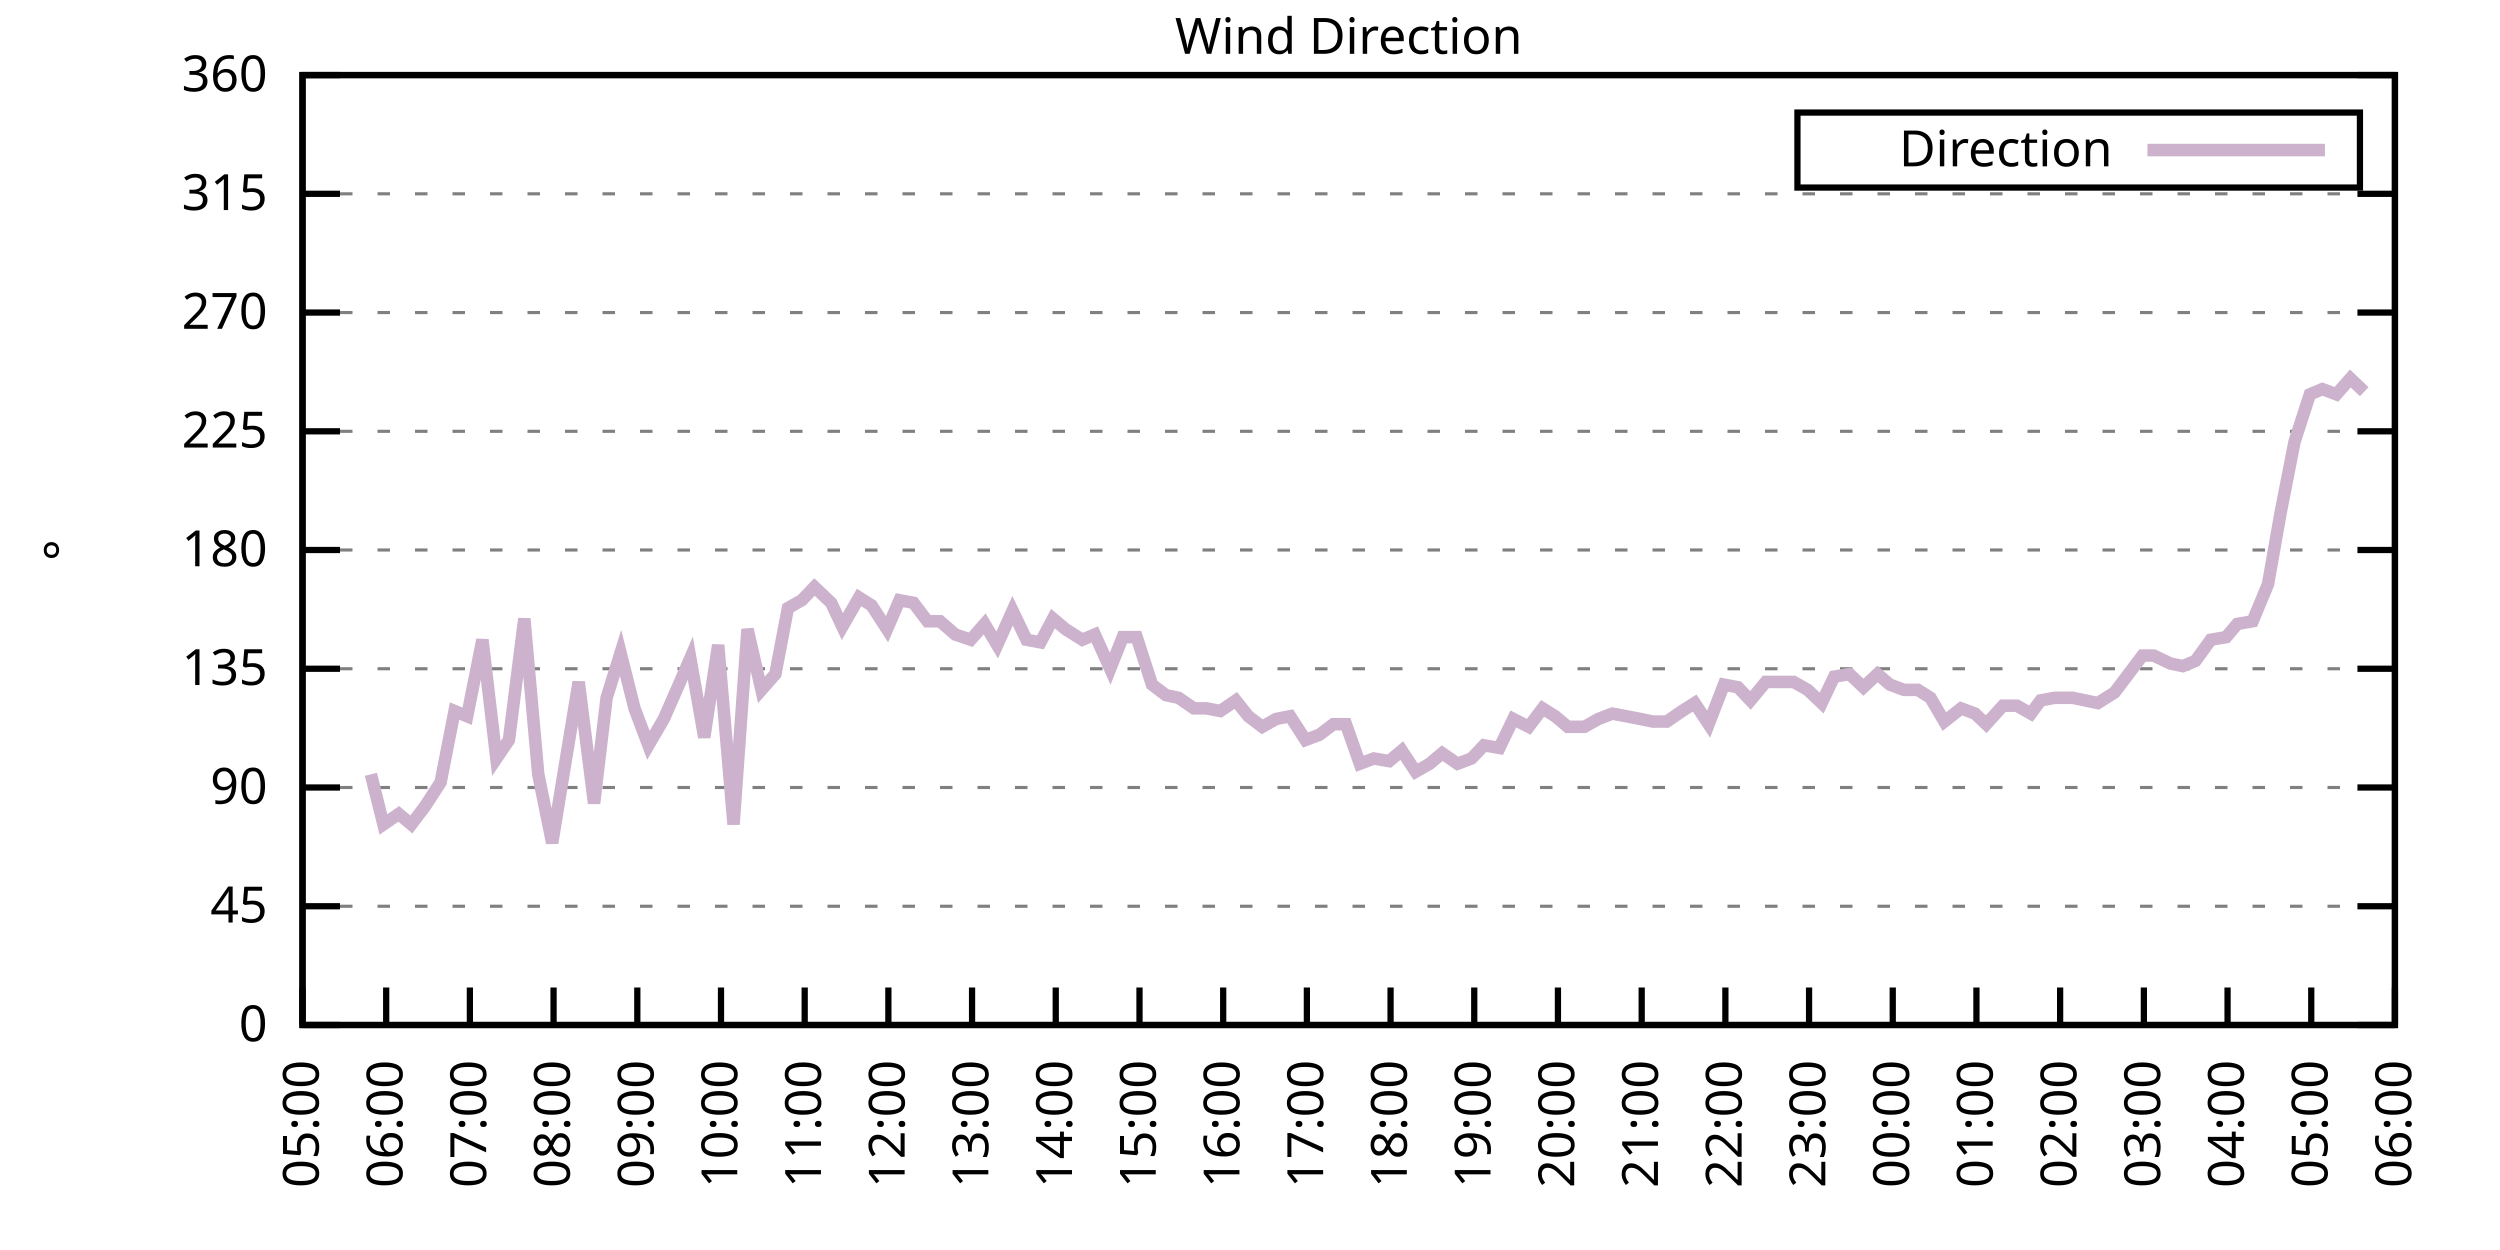
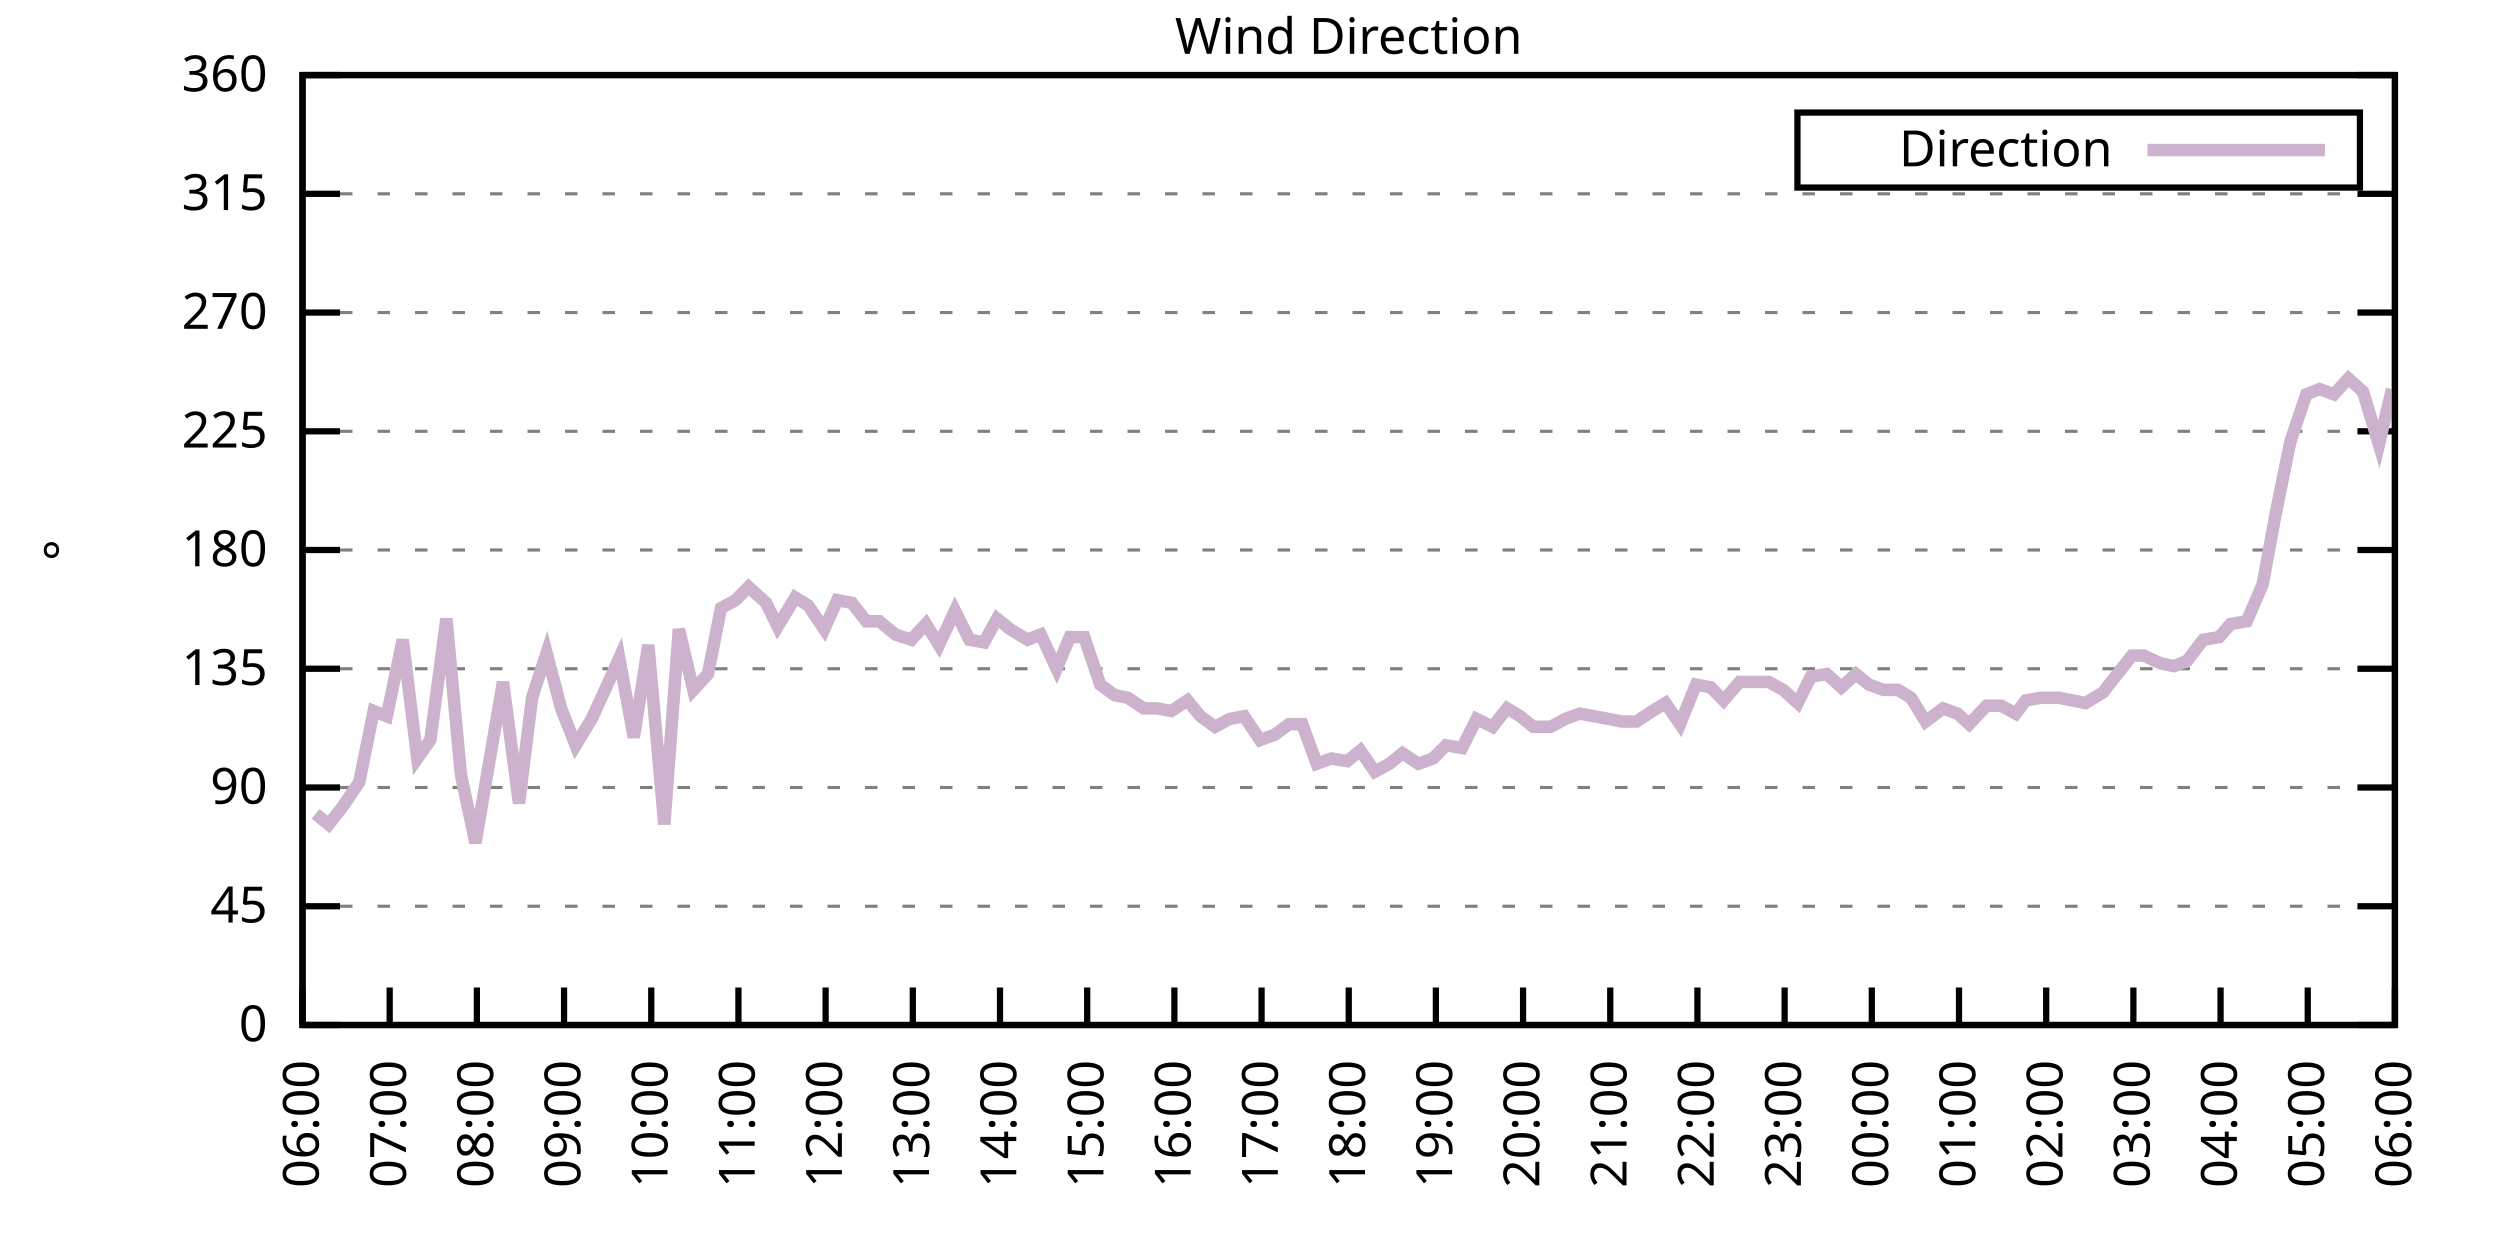
<svg xmlns="http://www.w3.org/2000/svg" xmlns:xlink="http://www.w3.org/1999/xlink" width="400" height="200" viewBox="0 0 400 200">
  <g id="gnuplot_canvas">
    <rect x="0" y="0" width="400" height="200" fill="none" />
    <defs>
      <circle id="gpDot" r="0.5" stroke-width="0.5" stroke="currentColor" />
      <path id="gpPt0" stroke-width="0.333" stroke="currentColor" d="M-1,0 h2 M0,-1 v2" />
      <path id="gpPt1" stroke-width="0.333" stroke="currentColor" d="M-1,-1 L1,1 M1,-1 L-1,1" />
      <path id="gpPt2" stroke-width="0.333" stroke="currentColor" d="M-1,0 L1,0 M0,-1 L0,1 M-1,-1 L1,1 M-1,1 L1,-1" />
      <rect id="gpPt3" stroke-width="0.333" stroke="currentColor" x="-1" y="-1" width="2" height="2" />
      <rect id="gpPt4" stroke-width="0.333" stroke="currentColor" fill="currentColor" x="-1" y="-1" width="2" height="2" />
      <circle id="gpPt5" stroke-width="0.333" stroke="currentColor" cx="0" cy="0" r="1" />
      <use xlink:href="#gpPt5" id="gpPt6" fill="currentColor" stroke="none" />
      <path id="gpPt7" stroke-width="0.333" stroke="currentColor" d="M0,-1.33 L-1.33,0.67 L1.33,0.67 z" />
      <use xlink:href="#gpPt7" id="gpPt8" fill="currentColor" stroke="none" />
      <use xlink:href="#gpPt7" id="gpPt9" stroke="currentColor" transform="rotate(180)" />
      <use xlink:href="#gpPt9" id="gpPt10" fill="currentColor" stroke="none" />
      <use xlink:href="#gpPt3" id="gpPt11" stroke="currentColor" transform="rotate(45)" />
      <use xlink:href="#gpPt11" id="gpPt12" fill="currentColor" stroke="none" />
      <path id="gpPt13" stroke-width="0.333" stroke="currentColor" d="M0,1.330 L1.265,0.411 L0.782,-1.067 L-0.782,-1.076 L-1.265,0.411 z" />
      <use xlink:href="#gpPt13" id="gpPt14" fill="currentColor" stroke="none" />
      <filter id="textbox" filterUnits="objectBoundingBox" x="0" y="0" height="1" width="1">
        <feFlood flood-color="white" flood-opacity="1" result="bgnd" />
        <feComposite in="SourceGraphic" in2="bgnd" operator="atop" />
      </filter>
      <filter id="greybox" filterUnits="objectBoundingBox" x="0" y="0" height="1" width="1">
        <feFlood flood-color="lightgrey" flood-opacity="1" result="grey" />
        <feComposite in="SourceGraphic" in2="grey" operator="atop" />
      </filter>
    </defs>
    <g fill="none" color="white" stroke="currentColor" stroke-width="1.00" stroke-linecap="butt" stroke-linejoin="miter">
</g>
    <g fill="none" color="black" stroke="currentColor" stroke-width="1.00" stroke-linecap="butt" stroke-linejoin="miter">
      <g stroke="none" shape-rendering="crispEdges">
        <polygon fill="rgb(255, 255, 255)" points="48.40,164.00 383.18,164.00 383.18,12.02 48.40,12.02 " />
      </g>
    </g>
    <g fill="none" color="black" stroke="currentColor" stroke-width="1.00" stroke-linecap="butt" stroke-linejoin="miter">
</g>
    <g fill="none" color="black" stroke="black" stroke-width="0.50" stroke-linecap="butt" stroke-linejoin="miter">
</g>
    <g fill="none" color="gray" stroke="currentColor" stroke-width="0.50" stroke-linecap="butt" stroke-linejoin="miter">
      <path stroke="gray" stroke-dasharray="2,4" class="gridline" d="M48.40,164.00 L383.19,164.00  " />
    </g>
    <g fill="none" color="gray" stroke="gray" stroke-width="1.00" stroke-linecap="butt" stroke-linejoin="miter">
</g>
    <g fill="none" color="black" stroke="currentColor" stroke-width="1.00" stroke-linecap="butt" stroke-linejoin="miter">
      <path stroke="black" d="M48.40,164.00 L54.40,164.00 M383.19,164.00 L377.19,164.00  " />
      <g transform="translate(42.80,166.60)" stroke="none" fill="black" font-family="Sans" font-size="8.00" text-anchor="end">
        <text>
          <tspan font-family="Sans"> 0</tspan>
        </text>
      </g>
    </g>
    <g fill="none" color="black" stroke="currentColor" stroke-width="1.00" stroke-linecap="butt" stroke-linejoin="miter">
</g>
    <g fill="none" color="black" stroke="black" stroke-width="0.50" stroke-linecap="butt" stroke-linejoin="miter">
</g>
    <g fill="none" color="gray" stroke="currentColor" stroke-width="0.50" stroke-linecap="butt" stroke-linejoin="miter">
      <path stroke="gray" stroke-dasharray="2,4" class="gridline" d="M48.40,145.00 L383.19,145.00  " />
    </g>
    <g fill="none" color="gray" stroke="gray" stroke-width="1.00" stroke-linecap="butt" stroke-linejoin="miter">
</g>
    <g fill="none" color="black" stroke="currentColor" stroke-width="1.00" stroke-linecap="butt" stroke-linejoin="miter">
      <path stroke="black" d="M48.40,145.00 L54.40,145.00 M383.19,145.00 L377.19,145.00  " />
      <g transform="translate(42.80,147.60)" stroke="none" fill="black" font-family="Sans" font-size="8.00" text-anchor="end">
        <text>
          <tspan font-family="Sans"> 45</tspan>
        </text>
      </g>
    </g>
    <g fill="none" color="black" stroke="currentColor" stroke-width="1.00" stroke-linecap="butt" stroke-linejoin="miter">
</g>
    <g fill="none" color="black" stroke="black" stroke-width="0.50" stroke-linecap="butt" stroke-linejoin="miter">
</g>
    <g fill="none" color="gray" stroke="currentColor" stroke-width="0.50" stroke-linecap="butt" stroke-linejoin="miter">
      <path stroke="gray" stroke-dasharray="2,4" class="gridline" d="M48.40,126.00 L383.19,126.00  " />
    </g>
    <g fill="none" color="gray" stroke="gray" stroke-width="1.00" stroke-linecap="butt" stroke-linejoin="miter">
</g>
    <g fill="none" color="black" stroke="currentColor" stroke-width="1.00" stroke-linecap="butt" stroke-linejoin="miter">
      <path stroke="black" d="M48.40,126.00 L54.40,126.00 M383.19,126.00 L377.19,126.00  " />
      <g transform="translate(42.80,128.60)" stroke="none" fill="black" font-family="Sans" font-size="8.00" text-anchor="end">
        <text>
          <tspan font-family="Sans"> 90</tspan>
        </text>
      </g>
    </g>
    <g fill="none" color="black" stroke="currentColor" stroke-width="1.00" stroke-linecap="butt" stroke-linejoin="miter">
</g>
    <g fill="none" color="black" stroke="black" stroke-width="0.50" stroke-linecap="butt" stroke-linejoin="miter">
</g>
    <g fill="none" color="gray" stroke="currentColor" stroke-width="0.50" stroke-linecap="butt" stroke-linejoin="miter">
      <path stroke="gray" stroke-dasharray="2,4" class="gridline" d="M48.40,107.00 L383.19,107.00  " />
    </g>
    <g fill="none" color="gray" stroke="gray" stroke-width="1.00" stroke-linecap="butt" stroke-linejoin="miter">
</g>
    <g fill="none" color="black" stroke="currentColor" stroke-width="1.00" stroke-linecap="butt" stroke-linejoin="miter">
      <path stroke="black" d="M48.40,107.00 L54.40,107.00 M383.19,107.00 L377.19,107.00  " />
      <g transform="translate(42.80,109.60)" stroke="none" fill="black" font-family="Sans" font-size="8.00" text-anchor="end">
        <text>
          <tspan font-family="Sans"> 135</tspan>
        </text>
      </g>
    </g>
    <g fill="none" color="black" stroke="currentColor" stroke-width="1.00" stroke-linecap="butt" stroke-linejoin="miter">
</g>
    <g fill="none" color="black" stroke="black" stroke-width="0.50" stroke-linecap="butt" stroke-linejoin="miter">
</g>
    <g fill="none" color="gray" stroke="currentColor" stroke-width="0.50" stroke-linecap="butt" stroke-linejoin="miter">
      <path stroke="gray" stroke-dasharray="2,4" class="gridline" d="M48.40,88.00 L383.19,88.00  " />
    </g>
    <g fill="none" color="gray" stroke="gray" stroke-width="1.00" stroke-linecap="butt" stroke-linejoin="miter">
</g>
    <g fill="none" color="black" stroke="currentColor" stroke-width="1.00" stroke-linecap="butt" stroke-linejoin="miter">
      <path stroke="black" d="M48.40,88.00 L54.40,88.00 M383.19,88.00 L377.19,88.00  " />
      <g transform="translate(42.80,90.60)" stroke="none" fill="black" font-family="Sans" font-size="8.00" text-anchor="end">
        <text>
          <tspan font-family="Sans"> 180</tspan>
        </text>
      </g>
    </g>
    <g fill="none" color="black" stroke="currentColor" stroke-width="1.00" stroke-linecap="butt" stroke-linejoin="miter">
</g>
    <g fill="none" color="black" stroke="black" stroke-width="0.50" stroke-linecap="butt" stroke-linejoin="miter">
</g>
    <g fill="none" color="gray" stroke="currentColor" stroke-width="0.50" stroke-linecap="butt" stroke-linejoin="miter">
      <path stroke="gray" stroke-dasharray="2,4" class="gridline" d="M48.40,69.01 L383.19,69.01  " />
    </g>
    <g fill="none" color="gray" stroke="gray" stroke-width="1.00" stroke-linecap="butt" stroke-linejoin="miter">
</g>
    <g fill="none" color="black" stroke="currentColor" stroke-width="1.00" stroke-linecap="butt" stroke-linejoin="miter">
      <path stroke="black" d="M48.40,69.01 L54.40,69.01 M383.19,69.01 L377.19,69.01  " />
      <g transform="translate(42.80,71.61)" stroke="none" fill="black" font-family="Sans" font-size="8.00" text-anchor="end">
        <text>
          <tspan font-family="Sans"> 225</tspan>
        </text>
      </g>
    </g>
    <g fill="none" color="black" stroke="currentColor" stroke-width="1.00" stroke-linecap="butt" stroke-linejoin="miter">
</g>
    <g fill="none" color="black" stroke="black" stroke-width="0.50" stroke-linecap="butt" stroke-linejoin="miter">
</g>
    <g fill="none" color="gray" stroke="currentColor" stroke-width="0.50" stroke-linecap="butt" stroke-linejoin="miter">
      <path stroke="gray" stroke-dasharray="2,4" class="gridline" d="M48.40,50.01 L383.19,50.01  " />
    </g>
    <g fill="none" color="gray" stroke="gray" stroke-width="1.00" stroke-linecap="butt" stroke-linejoin="miter">
</g>
    <g fill="none" color="black" stroke="currentColor" stroke-width="1.00" stroke-linecap="butt" stroke-linejoin="miter">
      <path stroke="black" d="M48.40,50.01 L54.40,50.01 M383.19,50.01 L377.19,50.01  " />
      <g transform="translate(42.80,52.61)" stroke="none" fill="black" font-family="Sans" font-size="8.00" text-anchor="end">
        <text>
          <tspan font-family="Sans"> 270</tspan>
        </text>
      </g>
    </g>
    <g fill="none" color="black" stroke="currentColor" stroke-width="1.00" stroke-linecap="butt" stroke-linejoin="miter">
</g>
    <g fill="none" color="black" stroke="black" stroke-width="0.50" stroke-linecap="butt" stroke-linejoin="miter">
</g>
    <g fill="none" color="gray" stroke="currentColor" stroke-width="0.50" stroke-linecap="butt" stroke-linejoin="miter">
      <path stroke="gray" stroke-dasharray="2,4" class="gridline" d="M48.40,31.01 L383.19,31.01  " />
    </g>
    <g fill="none" color="gray" stroke="gray" stroke-width="1.00" stroke-linecap="butt" stroke-linejoin="miter">
</g>
    <g fill="none" color="black" stroke="currentColor" stroke-width="1.00" stroke-linecap="butt" stroke-linejoin="miter">
      <path stroke="black" d="M48.40,31.01 L54.40,31.01 M383.19,31.01 L377.19,31.01  " />
      <g transform="translate(42.80,33.61)" stroke="none" fill="black" font-family="Sans" font-size="8.00" text-anchor="end">
        <text>
          <tspan font-family="Sans"> 315</tspan>
        </text>
      </g>
    </g>
    <g fill="none" color="black" stroke="currentColor" stroke-width="1.00" stroke-linecap="butt" stroke-linejoin="miter">
</g>
    <g fill="none" color="black" stroke="black" stroke-width="0.50" stroke-linecap="butt" stroke-linejoin="miter">
</g>
    <g fill="none" color="gray" stroke="currentColor" stroke-width="0.50" stroke-linecap="butt" stroke-linejoin="miter">
      <path stroke="gray" stroke-dasharray="2,4" class="gridline" d="M48.40,12.01 L383.19,12.01  " />
    </g>
    <g fill="none" color="gray" stroke="gray" stroke-width="1.00" stroke-linecap="butt" stroke-linejoin="miter">
</g>
    <g fill="none" color="black" stroke="currentColor" stroke-width="1.00" stroke-linecap="butt" stroke-linejoin="miter">
      <path stroke="black" d="M48.40,12.01 L54.40,12.01 M383.19,12.01 L377.19,12.01  " />
      <g transform="translate(42.80,14.61)" stroke="none" fill="black" font-family="Sans" font-size="8.00" text-anchor="end">
        <text>
          <tspan font-family="Sans"> 360</tspan>
        </text>
      </g>
    </g>
    <g fill="none" color="black" stroke="currentColor" stroke-width="1.00" stroke-linecap="butt" stroke-linejoin="miter">
      <path stroke="black" d="M48.40,164.00 L48.40,158.00  " />
      <g transform="translate(51.00,169.60) rotate(270.00)" stroke="none" fill="black" font-family="Sans" font-size="8.00" text-anchor="end">
        <text>
-           <tspan font-family="Sans">05:00</tspan>
-         </text>
-       </g>
-     </g>
-     <g fill="none" color="black" stroke="currentColor" stroke-width="1.00" stroke-linecap="butt" stroke-linejoin="miter">
-       <path stroke="black" d="M61.79,164.00 L61.79,158.00  " />
-       <g transform="translate(64.39,169.60) rotate(270.00)" stroke="none" fill="black" font-family="Sans" font-size="8.00" text-anchor="end">
-         <text>
          <tspan font-family="Sans">06:00</tspan>
        </text>
      </g>
    </g>
    <g fill="none" color="black" stroke="currentColor" stroke-width="1.00" stroke-linecap="butt" stroke-linejoin="miter">
-       <path stroke="black" d="M75.18,164.00 L75.18,158.00  " />
-       <g transform="translate(77.78,169.60) rotate(270.00)" stroke="none" fill="black" font-family="Sans" font-size="8.00" text-anchor="end">
+       <path stroke="black" d="M62.35,164.00 L62.35,158.00  " />
+       <g transform="translate(64.95,169.60) rotate(270.00)" stroke="none" fill="black" font-family="Sans" font-size="8.00" text-anchor="end">
        <text>
          <tspan font-family="Sans">07:00</tspan>
        </text>
      </g>
    </g>
    <g fill="none" color="black" stroke="currentColor" stroke-width="1.00" stroke-linecap="butt" stroke-linejoin="miter">
-       <path stroke="black" d="M88.57,164.00 L88.57,158.00  " />
-       <g transform="translate(91.17,169.60) rotate(270.00)" stroke="none" fill="black" font-family="Sans" font-size="8.00" text-anchor="end">
+       <path stroke="black" d="M76.30,164.00 L76.30,158.00  " />
+       <g transform="translate(78.90,169.60) rotate(270.00)" stroke="none" fill="black" font-family="Sans" font-size="8.00" text-anchor="end">
        <text>
          <tspan font-family="Sans">08:00</tspan>
        </text>
      </g>
    </g>
    <g fill="none" color="black" stroke="currentColor" stroke-width="1.00" stroke-linecap="butt" stroke-linejoin="miter">
-       <path stroke="black" d="M101.97,164.00 L101.97,158.00  " />
-       <g transform="translate(104.57,169.60) rotate(270.00)" stroke="none" fill="black" font-family="Sans" font-size="8.00" text-anchor="end">
+       <path stroke="black" d="M90.25,164.00 L90.25,158.00  " />
+       <g transform="translate(92.85,169.60) rotate(270.00)" stroke="none" fill="black" font-family="Sans" font-size="8.00" text-anchor="end">
        <text>
          <tspan font-family="Sans">09:00</tspan>
        </text>
      </g>
    </g>
    <g fill="none" color="black" stroke="currentColor" stroke-width="1.00" stroke-linecap="butt" stroke-linejoin="miter">
-       <path stroke="black" d="M115.36,164.00 L115.36,158.00  " />
-       <g transform="translate(117.96,169.60) rotate(270.00)" stroke="none" fill="black" font-family="Sans" font-size="8.00" text-anchor="end">
+       <path stroke="black" d="M104.20,164.00 L104.20,158.00  " />
+       <g transform="translate(106.80,169.60) rotate(270.00)" stroke="none" fill="black" font-family="Sans" font-size="8.00" text-anchor="end">
        <text>
          <tspan font-family="Sans">10:00</tspan>
        </text>
      </g>
    </g>
    <g fill="none" color="black" stroke="currentColor" stroke-width="1.00" stroke-linecap="butt" stroke-linejoin="miter">
-       <path stroke="black" d="M128.75,164.00 L128.75,158.00  " />
-       <g transform="translate(131.35,169.60) rotate(270.00)" stroke="none" fill="black" font-family="Sans" font-size="8.00" text-anchor="end">
+       <path stroke="black" d="M118.15,164.00 L118.15,158.00  " />
+       <g transform="translate(120.75,169.60) rotate(270.00)" stroke="none" fill="black" font-family="Sans" font-size="8.00" text-anchor="end">
        <text>
          <tspan font-family="Sans">11:00</tspan>
        </text>
      </g>
    </g>
    <g fill="none" color="black" stroke="currentColor" stroke-width="1.00" stroke-linecap="butt" stroke-linejoin="miter">
-       <path stroke="black" d="M142.14,164.00 L142.14,158.00  " />
-       <g transform="translate(144.74,169.60) rotate(270.00)" stroke="none" fill="black" font-family="Sans" font-size="8.00" text-anchor="end">
+       <path stroke="black" d="M132.10,164.00 L132.10,158.00  " />
+       <g transform="translate(134.70,169.60) rotate(270.00)" stroke="none" fill="black" font-family="Sans" font-size="8.00" text-anchor="end">
        <text>
          <tspan font-family="Sans">12:00</tspan>
        </text>
      </g>
    </g>
    <g fill="none" color="black" stroke="currentColor" stroke-width="1.00" stroke-linecap="butt" stroke-linejoin="miter">
-       <path stroke="black" d="M155.53,164.00 L155.53,158.00  " />
-       <g transform="translate(158.13,169.60) rotate(270.00)" stroke="none" fill="black" font-family="Sans" font-size="8.00" text-anchor="end">
+       <path stroke="black" d="M146.05,164.00 L146.05,158.00  " />
+       <g transform="translate(148.65,169.60) rotate(270.00)" stroke="none" fill="black" font-family="Sans" font-size="8.00" text-anchor="end">
        <text>
          <tspan font-family="Sans">13:00</tspan>
        </text>
      </g>
    </g>
    <g fill="none" color="black" stroke="currentColor" stroke-width="1.00" stroke-linecap="butt" stroke-linejoin="miter">
-       <path stroke="black" d="M168.92,164.00 L168.92,158.00  " />
-       <g transform="translate(171.52,169.60) rotate(270.00)" stroke="none" fill="black" font-family="Sans" font-size="8.00" text-anchor="end">
+       <path stroke="black" d="M160.00,164.00 L160.00,158.00  " />
+       <g transform="translate(162.60,169.60) rotate(270.00)" stroke="none" fill="black" font-family="Sans" font-size="8.00" text-anchor="end">
        <text>
          <tspan font-family="Sans">14:00</tspan>
        </text>
      </g>
    </g>
    <g fill="none" color="black" stroke="currentColor" stroke-width="1.00" stroke-linecap="butt" stroke-linejoin="miter">
-       <path stroke="black" d="M182.32,164.00 L182.32,158.00  " />
-       <g transform="translate(184.92,169.60) rotate(270.00)" stroke="none" fill="black" font-family="Sans" font-size="8.00" text-anchor="end">
+       <path stroke="black" d="M173.95,164.00 L173.95,158.00  " />
+       <g transform="translate(176.55,169.60) rotate(270.00)" stroke="none" fill="black" font-family="Sans" font-size="8.00" text-anchor="end">
        <text>
          <tspan font-family="Sans">15:00</tspan>
        </text>
      </g>
    </g>
    <g fill="none" color="black" stroke="currentColor" stroke-width="1.00" stroke-linecap="butt" stroke-linejoin="miter">
-       <path stroke="black" d="M195.71,164.00 L195.71,158.00  " />
-       <g transform="translate(198.31,169.60) rotate(270.00)" stroke="none" fill="black" font-family="Sans" font-size="8.00" text-anchor="end">
+       <path stroke="black" d="M187.90,164.00 L187.90,158.00  " />
+       <g transform="translate(190.50,169.60) rotate(270.00)" stroke="none" fill="black" font-family="Sans" font-size="8.00" text-anchor="end">
        <text>
          <tspan font-family="Sans">16:00</tspan>
        </text>
      </g>
    </g>
    <g fill="none" color="black" stroke="currentColor" stroke-width="1.00" stroke-linecap="butt" stroke-linejoin="miter">
-       <path stroke="black" d="M209.10,164.00 L209.10,158.00  " />
-       <g transform="translate(211.70,169.60) rotate(270.00)" stroke="none" fill="black" font-family="Sans" font-size="8.00" text-anchor="end">
+       <path stroke="black" d="M201.85,164.00 L201.85,158.00  " />
+       <g transform="translate(204.45,169.60) rotate(270.00)" stroke="none" fill="black" font-family="Sans" font-size="8.00" text-anchor="end">
        <text>
          <tspan font-family="Sans">17:00</tspan>
        </text>
      </g>
    </g>
    <g fill="none" color="black" stroke="currentColor" stroke-width="1.00" stroke-linecap="butt" stroke-linejoin="miter">
-       <path stroke="black" d="M222.49,164.00 L222.49,158.00  " />
-       <g transform="translate(225.09,169.60) rotate(270.00)" stroke="none" fill="black" font-family="Sans" font-size="8.00" text-anchor="end">
+       <path stroke="black" d="M215.80,164.00 L215.80,158.00  " />
+       <g transform="translate(218.40,169.60) rotate(270.00)" stroke="none" fill="black" font-family="Sans" font-size="8.00" text-anchor="end">
        <text>
          <tspan font-family="Sans">18:00</tspan>
        </text>
      </g>
    </g>
    <g fill="none" color="black" stroke="currentColor" stroke-width="1.00" stroke-linecap="butt" stroke-linejoin="miter">
-       <path stroke="black" d="M235.88,164.00 L235.88,158.00  " />
-       <g transform="translate(238.48,169.60) rotate(270.00)" stroke="none" fill="black" font-family="Sans" font-size="8.00" text-anchor="end">
+       <path stroke="black" d="M229.74,164.00 L229.74,158.00  " />
+       <g transform="translate(232.34,169.60) rotate(270.00)" stroke="none" fill="black" font-family="Sans" font-size="8.00" text-anchor="end">
        <text>
          <tspan font-family="Sans">19:00</tspan>
        </text>
      </g>
    </g>
    <g fill="none" color="black" stroke="currentColor" stroke-width="1.00" stroke-linecap="butt" stroke-linejoin="miter">
-       <path stroke="black" d="M249.27,164.00 L249.27,158.00  " />
-       <g transform="translate(251.87,169.60) rotate(270.00)" stroke="none" fill="black" font-family="Sans" font-size="8.00" text-anchor="end">
+       <path stroke="black" d="M243.69,164.00 L243.69,158.00  " />
+       <g transform="translate(246.29,169.60) rotate(270.00)" stroke="none" fill="black" font-family="Sans" font-size="8.00" text-anchor="end">
        <text>
          <tspan font-family="Sans">20:00</tspan>
        </text>
      </g>
    </g>
    <g fill="none" color="black" stroke="currentColor" stroke-width="1.00" stroke-linecap="butt" stroke-linejoin="miter">
-       <path stroke="black" d="M262.67,164.00 L262.67,158.00  " />
-       <g transform="translate(265.27,169.60) rotate(270.00)" stroke="none" fill="black" font-family="Sans" font-size="8.00" text-anchor="end">
+       <path stroke="black" d="M257.64,164.00 L257.64,158.00  " />
+       <g transform="translate(260.24,169.60) rotate(270.00)" stroke="none" fill="black" font-family="Sans" font-size="8.00" text-anchor="end">
        <text>
          <tspan font-family="Sans">21:00</tspan>
        </text>
      </g>
    </g>
    <g fill="none" color="black" stroke="currentColor" stroke-width="1.00" stroke-linecap="butt" stroke-linejoin="miter">
-       <path stroke="black" d="M276.06,164.00 L276.06,158.00  " />
-       <g transform="translate(278.66,169.60) rotate(270.00)" stroke="none" fill="black" font-family="Sans" font-size="8.00" text-anchor="end">
+       <path stroke="black" d="M271.59,164.00 L271.59,158.00  " />
+       <g transform="translate(274.19,169.60) rotate(270.00)" stroke="none" fill="black" font-family="Sans" font-size="8.00" text-anchor="end">
        <text>
          <tspan font-family="Sans">22:00</tspan>
        </text>
      </g>
    </g>
    <g fill="none" color="black" stroke="currentColor" stroke-width="1.00" stroke-linecap="butt" stroke-linejoin="miter">
-       <path stroke="black" d="M289.45,164.00 L289.45,158.00  " />
-       <g transform="translate(292.05,169.60) rotate(270.00)" stroke="none" fill="black" font-family="Sans" font-size="8.00" text-anchor="end">
+       <path stroke="black" d="M285.54,164.00 L285.54,158.00  " />
+       <g transform="translate(288.14,169.60) rotate(270.00)" stroke="none" fill="black" font-family="Sans" font-size="8.00" text-anchor="end">
        <text>
          <tspan font-family="Sans">23:00</tspan>
        </text>
      </g>
    </g>
    <g fill="none" color="black" stroke="currentColor" stroke-width="1.00" stroke-linecap="butt" stroke-linejoin="miter">
-       <path stroke="black" d="M302.84,164.00 L302.84,158.00  " />
-       <g transform="translate(305.44,169.60) rotate(270.00)" stroke="none" fill="black" font-family="Sans" font-size="8.00" text-anchor="end">
+       <path stroke="black" d="M299.49,164.00 L299.49,158.00  " />
+       <g transform="translate(302.09,169.60) rotate(270.00)" stroke="none" fill="black" font-family="Sans" font-size="8.00" text-anchor="end">
        <text>
          <tspan font-family="Sans">00:00</tspan>
        </text>
      </g>
    </g>
    <g fill="none" color="black" stroke="currentColor" stroke-width="1.00" stroke-linecap="butt" stroke-linejoin="miter">
-       <path stroke="black" d="M316.23,164.00 L316.23,158.00  " />
-       <g transform="translate(318.83,169.60) rotate(270.00)" stroke="none" fill="black" font-family="Sans" font-size="8.00" text-anchor="end">
+       <path stroke="black" d="M313.44,164.00 L313.44,158.00  " />
+       <g transform="translate(316.04,169.60) rotate(270.00)" stroke="none" fill="black" font-family="Sans" font-size="8.00" text-anchor="end">
        <text>
          <tspan font-family="Sans">01:00</tspan>
        </text>
      </g>
    </g>
    <g fill="none" color="black" stroke="currentColor" stroke-width="1.00" stroke-linecap="butt" stroke-linejoin="miter">
-       <path stroke="black" d="M329.62,164.00 L329.62,158.00  " />
-       <g transform="translate(332.22,169.60) rotate(270.00)" stroke="none" fill="black" font-family="Sans" font-size="8.00" text-anchor="end">
+       <path stroke="black" d="M327.39,164.00 L327.39,158.00  " />
+       <g transform="translate(329.99,169.60) rotate(270.00)" stroke="none" fill="black" font-family="Sans" font-size="8.00" text-anchor="end">
        <text>
          <tspan font-family="Sans">02:00</tspan>
        </text>
      </g>
    </g>
    <g fill="none" color="black" stroke="currentColor" stroke-width="1.00" stroke-linecap="butt" stroke-linejoin="miter">
-       <path stroke="black" d="M343.02,164.00 L343.02,158.00  " />
-       <g transform="translate(345.62,169.60) rotate(270.00)" stroke="none" fill="black" font-family="Sans" font-size="8.00" text-anchor="end">
+       <path stroke="black" d="M341.34,164.00 L341.34,158.00  " />
+       <g transform="translate(343.94,169.60) rotate(270.00)" stroke="none" fill="black" font-family="Sans" font-size="8.00" text-anchor="end">
        <text>
          <tspan font-family="Sans">03:00</tspan>
        </text>
      </g>
    </g>
    <g fill="none" color="black" stroke="currentColor" stroke-width="1.00" stroke-linecap="butt" stroke-linejoin="miter">
-       <path stroke="black" d="M356.41,164.00 L356.41,158.00  " />
-       <g transform="translate(359.01,169.60) rotate(270.00)" stroke="none" fill="black" font-family="Sans" font-size="8.00" text-anchor="end">
+       <path stroke="black" d="M355.29,164.00 L355.29,158.00  " />
+       <g transform="translate(357.89,169.60) rotate(270.00)" stroke="none" fill="black" font-family="Sans" font-size="8.00" text-anchor="end">
        <text>
          <tspan font-family="Sans">04:00</tspan>
        </text>
      </g>
    </g>
    <g fill="none" color="black" stroke="currentColor" stroke-width="1.00" stroke-linecap="butt" stroke-linejoin="miter">
-       <path stroke="black" d="M369.80,164.00 L369.80,158.00  " />
-       <g transform="translate(372.40,169.60) rotate(270.00)" stroke="none" fill="black" font-family="Sans" font-size="8.00" text-anchor="end">
+       <path stroke="black" d="M369.24,164.00 L369.24,158.00  " />
+       <g transform="translate(371.84,169.60) rotate(270.00)" stroke="none" fill="black" font-family="Sans" font-size="8.00" text-anchor="end">
        <text>
          <tspan font-family="Sans">05:00</tspan>
        </text>
      </g>
    </g>
    <g fill="none" color="black" stroke="currentColor" stroke-width="1.00" stroke-linecap="butt" stroke-linejoin="miter">
      <path stroke="black" d="M383.19,164.00 L383.19,158.00  " />
      <g transform="translate(385.79,169.60) rotate(270.00)" stroke="none" fill="black" font-family="Sans" font-size="8.00" text-anchor="end">
        <text>
          <tspan font-family="Sans">06:00</tspan>
        </text>
      </g>
    </g>
    <g fill="none" color="black" stroke="currentColor" stroke-width="1.00" stroke-linecap="butt" stroke-linejoin="miter">
</g>
    <g fill="none" color="black" stroke="currentColor" stroke-width="1.00" stroke-linecap="butt" stroke-linejoin="miter">
      <path stroke="black" d="M48.40,12.01 L48.40,164.00 L383.19,164.00 L383.19,12.01 L48.40,12.01 Z  " />
    </g>
    <g fill="none" color="black" stroke="currentColor" stroke-width="1.00" stroke-linecap="butt" stroke-linejoin="miter">
</g>
    <g fill="none" color="black" stroke="currentColor" stroke-width="1.00" stroke-linecap="butt" stroke-linejoin="miter">
      <path stroke="black" d="M287.59,30.01 L287.59,18.01 L377.59,18.01 L377.59,30.01 L287.59,30.01 Z  " />
    </g>
    <g id="Wind_direction_plot_1">
      <g fill="none" color="white" stroke="black" stroke-width="2.00" stroke-linecap="butt" stroke-linejoin="miter">
</g>
      <g fill="none" color="black" stroke="currentColor" stroke-width="2.00" stroke-linecap="butt" stroke-linejoin="miter">
        <g transform="translate(337.99,26.61)" stroke="none" fill="black" font-family="Sans" font-size="8.00" text-anchor="end">
          <text>
            <tspan font-family="Sans">Direction</tspan>
          </text>
        </g>
      </g>
      <g fill="none" color="black" stroke="currentColor" stroke-width="2.00" stroke-linecap="butt" stroke-linejoin="miter">
-         <path stroke="rgb(204, 178, 204)" d="M343.59,24.01 L371.99,24.01 M59.34,123.89 L61.35,131.91 L63.80,130.22 L65.81,131.91 L68.04,128.96 L70.50,125.16   L72.73,113.76 L74.74,114.60 L77.19,102.36 L79.42,121.36 L81.43,118.40 L83.89,98.98 L86.12,123.89 L88.35,134.87   L90.36,122.62 L92.59,109.11 L95.05,128.54 L97.06,111.65 L99.29,104.47 L101.52,113.34 L103.75,119.25 L106.21,115.03   L108.44,109.96 L110.45,105.31 L112.68,117.98 L114.91,103.20 L117.37,131.91 L119.60,100.67 L121.83,110.38 L124.06,107.85   L126.07,97.29 L128.30,96.03 L130.31,93.92 L132.99,96.45 L134.78,100.25 L137.45,95.60 L139.46,96.87 L141.92,100.67   L143.93,96.03 L146.16,96.45 L148.39,99.40 L150.40,99.40 L152.85,101.52 L155.31,102.36 L157.54,99.83 L159.55,103.20   L162.01,97.72 L164.24,102.36 L166.47,102.78 L168.48,98.98 L170.49,100.67 L173.17,102.36 L175.17,101.52 L177.63,107.00   L179.64,101.94 L181.87,101.94 L184.32,109.54 L186.56,111.23 L188.57,111.65 L191.02,113.34 L193.03,113.34 L195.26,113.76   L197.72,112.07 L199.73,114.60 L201.96,116.29 L204.19,115.03 L206.42,114.60 L208.88,118.40 L211.11,117.56 L213.34,115.87   L215.35,115.87 L217.58,122.20 L219.81,121.36 L222.27,121.78 L224.28,120.09 L226.51,123.47 L228.74,122.20 L230.75,120.51   L233.20,122.20 L235.44,121.36 L237.44,119.25 L239.90,119.67 L242.13,115.03 L244.59,116.29 L246.82,113.34 L248.83,114.60   L250.84,116.29 L253.51,116.29 L255.75,115.03 L257.98,114.18 L260.21,114.60 L262.44,115.03 L264.45,115.45 L266.68,115.45   L269.14,113.76 L271.15,112.49 L273.38,115.87 L275.83,109.54 L278.07,109.96 L280.07,112.07 L282.53,109.11 L284.54,109.11   L286.99,109.11 L289.23,110.38 L291.46,112.49 L293.47,108.27 L295.92,107.85 L298.15,109.96 L300.39,107.85 L302.39,109.54   L304.63,110.38 L306.86,110.38 L308.87,111.65 L311.10,115.45 L313.78,113.34 L316.01,114.18 L317.79,115.87 L320.47,112.91   L322.70,112.91 L324.94,114.18 L326.50,112.07 L328.73,111.65 L331.63,111.65 L333.64,112.07 L335.65,112.49 L338.33,110.80   L340.56,107.85 L342.79,104.89 L344.58,104.89 L347.26,106.16 L349.26,106.58 L351.27,105.74 L353.73,102.36 L356.18,101.94   L357.97,99.83 L360.42,99.40 L362.88,93.49 L364.89,82.09 L367.12,70.70 L369.58,63.10 L371.58,62.25 L373.82,63.10   L376.05,60.56 L378.28,62.67  " />
+         <path stroke="rgb(204, 178, 204)" d="M343.59,24.01 L371.99,24.01 M50.49,130.22 L52.58,131.91 L54.91,128.96 L57.47,125.16 L59.79,113.76 L61.88,114.60   L64.44,102.36 L66.77,121.36 L68.86,118.40 L71.42,98.98 L73.74,123.89 L76.07,134.87 L78.16,122.62 L80.48,109.11   L83.04,128.54 L85.13,111.65 L87.46,104.47 L89.78,113.34 L92.11,119.25 L94.67,115.03 L96.99,109.96 L99.08,105.31   L101.41,117.98 L103.73,103.20 L106.29,131.91 L108.62,100.67 L110.94,110.38 L113.27,107.85 L115.36,97.29 L117.68,96.03   L119.78,93.92 L122.57,96.45 L124.43,100.25 L127.22,95.60 L129.31,96.87 L131.87,100.67 L133.96,96.03 L136.28,96.45   L138.61,99.40 L140.70,99.40 L143.26,101.52 L145.81,102.36 L148.14,99.83 L150.23,103.20 L152.79,97.72 L155.11,102.36   L157.44,102.78 L159.53,98.98 L161.62,100.67 L164.41,102.36 L166.51,101.52 L169.06,107.00 L171.16,101.94 L173.48,101.94   L176.04,109.54 L178.36,111.23 L180.46,111.65 L183.01,113.34 L185.11,113.34 L187.43,113.76 L189.99,112.07 L192.08,114.60   L194.41,116.29 L196.73,115.03 L199.06,114.60 L201.61,118.40 L203.94,117.56 L206.26,115.87 L208.36,115.87 L210.68,122.20   L213.01,121.36 L215.56,121.78 L217.65,120.09 L219.98,123.47 L222.30,122.20 L224.40,120.51 L226.95,122.20 L229.28,121.36   L231.37,119.25 L233.93,119.67 L236.25,115.03 L238.81,116.29 L241.14,113.34 L243.23,114.60 L245.32,116.29 L248.11,116.29   L250.44,115.03 L252.76,114.18 L255.09,114.60 L257.41,115.03 L259.50,115.45 L261.83,115.45 L264.39,113.76 L266.48,112.49   L268.80,115.87 L271.36,109.54 L273.69,109.96 L275.78,112.07 L278.34,109.11 L280.43,109.11 L282.99,109.11 L285.31,110.38   L287.64,112.49 L289.73,108.27 L292.29,107.85 L294.61,109.96 L296.94,107.85 L299.03,109.54 L301.35,110.38 L303.68,110.38   L305.77,111.65 L308.09,115.45 L310.88,113.34 L313.21,114.18 L315.07,115.87 L317.86,112.91 L320.18,112.91 L322.51,114.18   L324.14,112.07 L326.46,111.65 L329.48,111.65 L331.58,112.07 L333.67,112.49 L336.46,110.80 L338.78,107.85 L341.11,104.89   L342.97,104.89 L345.76,106.16 L347.85,106.58 L349.94,105.74 L352.50,102.36 L355.06,101.94 L356.92,99.83 L359.48,99.40   L362.03,93.49 L364.13,82.09 L366.45,70.70 L369.01,63.10 L371.10,62.25 L373.43,63.10 L375.75,60.56 L378.08,62.67   L380.63,71.12 L382.73,62.25  " />
      </g>
    </g>
    <g fill="none" color="black" stroke="currentColor" stroke-width="2.00" stroke-linecap="butt" stroke-linejoin="miter">
</g>
    <g fill="none" color="black" stroke="black" stroke-width="1.00" stroke-linecap="butt" stroke-linejoin="miter">
</g>
    <g fill="none" color="black" stroke="currentColor" stroke-width="1.00" stroke-linecap="butt" stroke-linejoin="miter">
      <path stroke="black" d="M48.40,12.01 L48.40,164.00 L383.19,164.00 L383.19,12.01 L48.40,12.01 Z  " />
      <g transform="translate(12.80,88.01) rotate(270.00)" stroke="none" fill="black" font-family="Sans" font-size="8.00" text-anchor="middle">
        <text>
          <tspan font-family="Sans">°</tspan>
        </text>
      </g>
    </g>
    <g fill="none" color="black" stroke="currentColor" stroke-width="1.00" stroke-linecap="butt" stroke-linejoin="miter">
</g>
    <g fill="none" color="black" stroke="currentColor" stroke-width="1.00" stroke-linecap="butt" stroke-linejoin="miter">
      <g transform="translate(215.79,8.61)" stroke="none" fill="black" font-family="Sans" font-size="8.00" text-anchor="middle">
        <text>
          <tspan font-family="Sans">Wind Direction</tspan>
        </text>
      </g>
    </g>
    <g fill="none" color="black" stroke="currentColor" stroke-width="1.00" stroke-linecap="butt" stroke-linejoin="miter">
</g>
  </g>
</svg>
